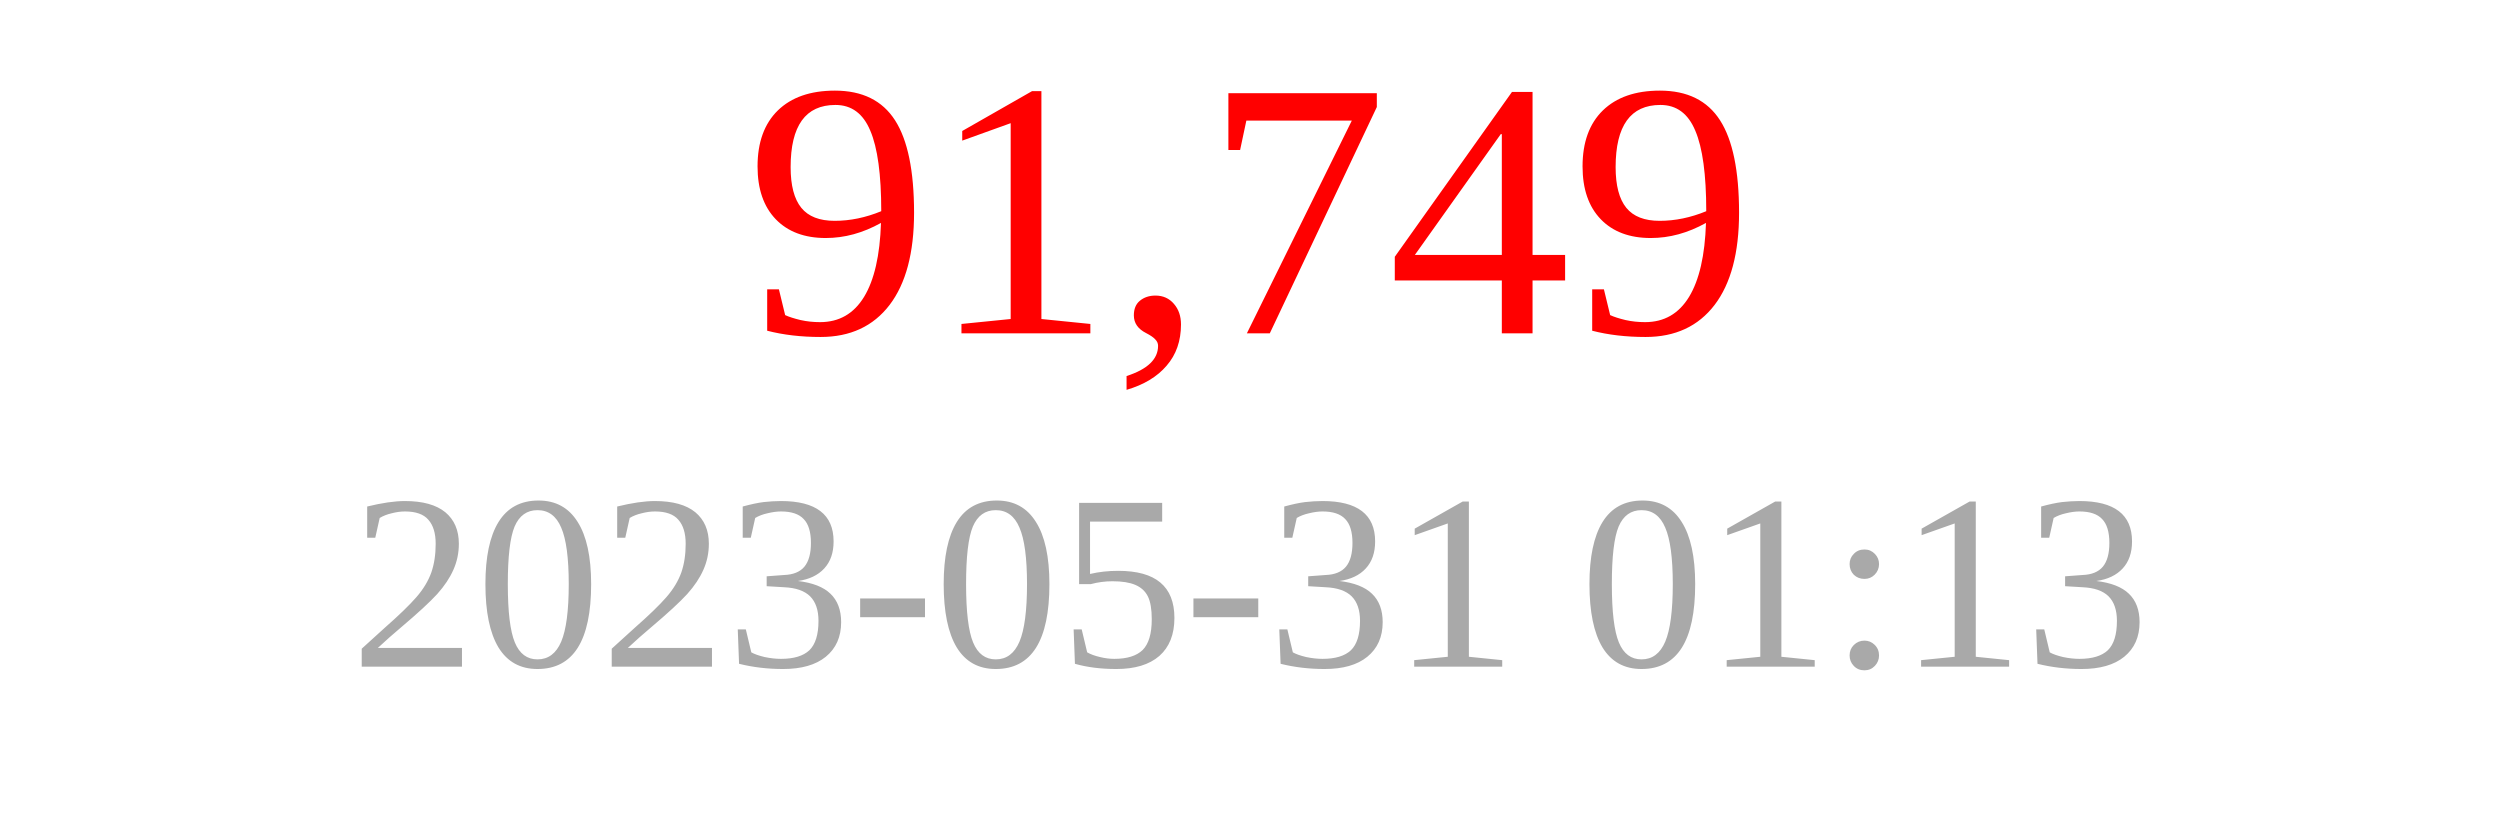
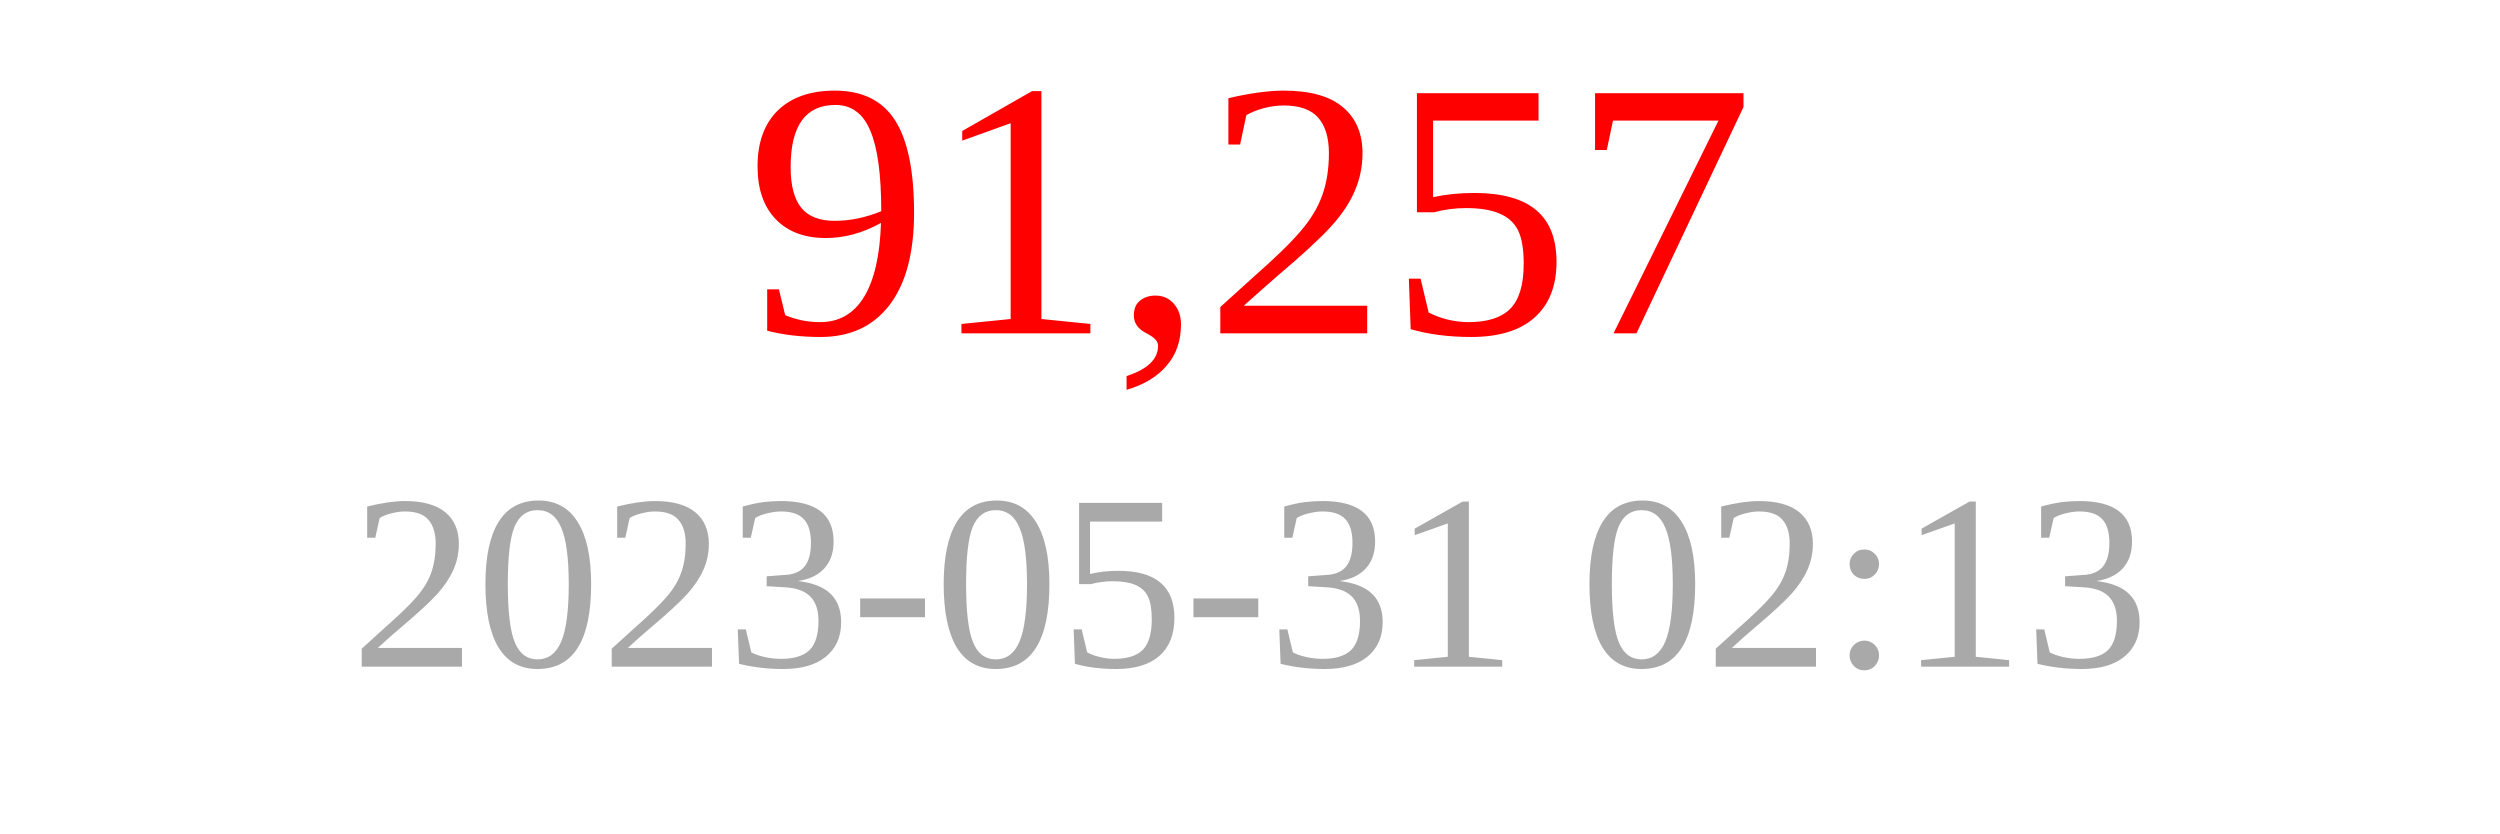
<svg xmlns="http://www.w3.org/2000/svg" width="150" height="50">
-   <text x="75" y="20" font-size="22" fill="red" text-anchor="middle">91,749</text>
-   <text x="75" y="40" font-size="15" fill="darkgray" text-anchor="middle">2023-05-31 01:13</text>
+   <text x="75" y="20" font-size="22" fill="red" text-anchor="middle">91,257</text>
+   <text x="75" y="40" font-size="15" fill="darkgray" text-anchor="middle">2023-05-31 02:13</text>
</svg>
